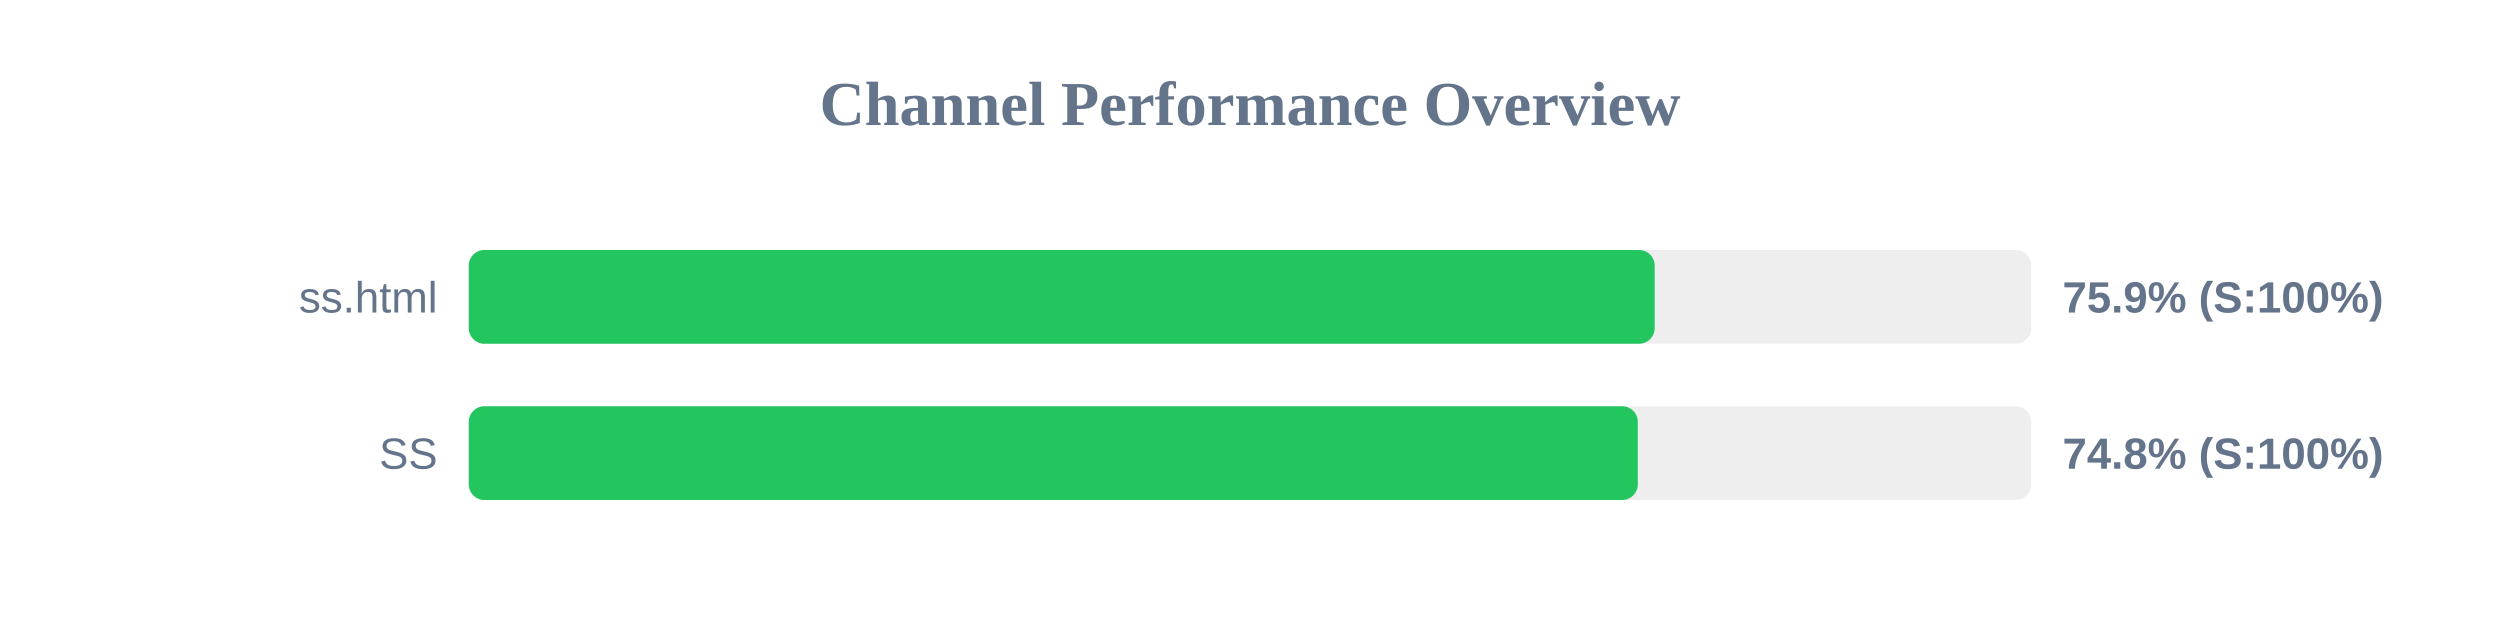
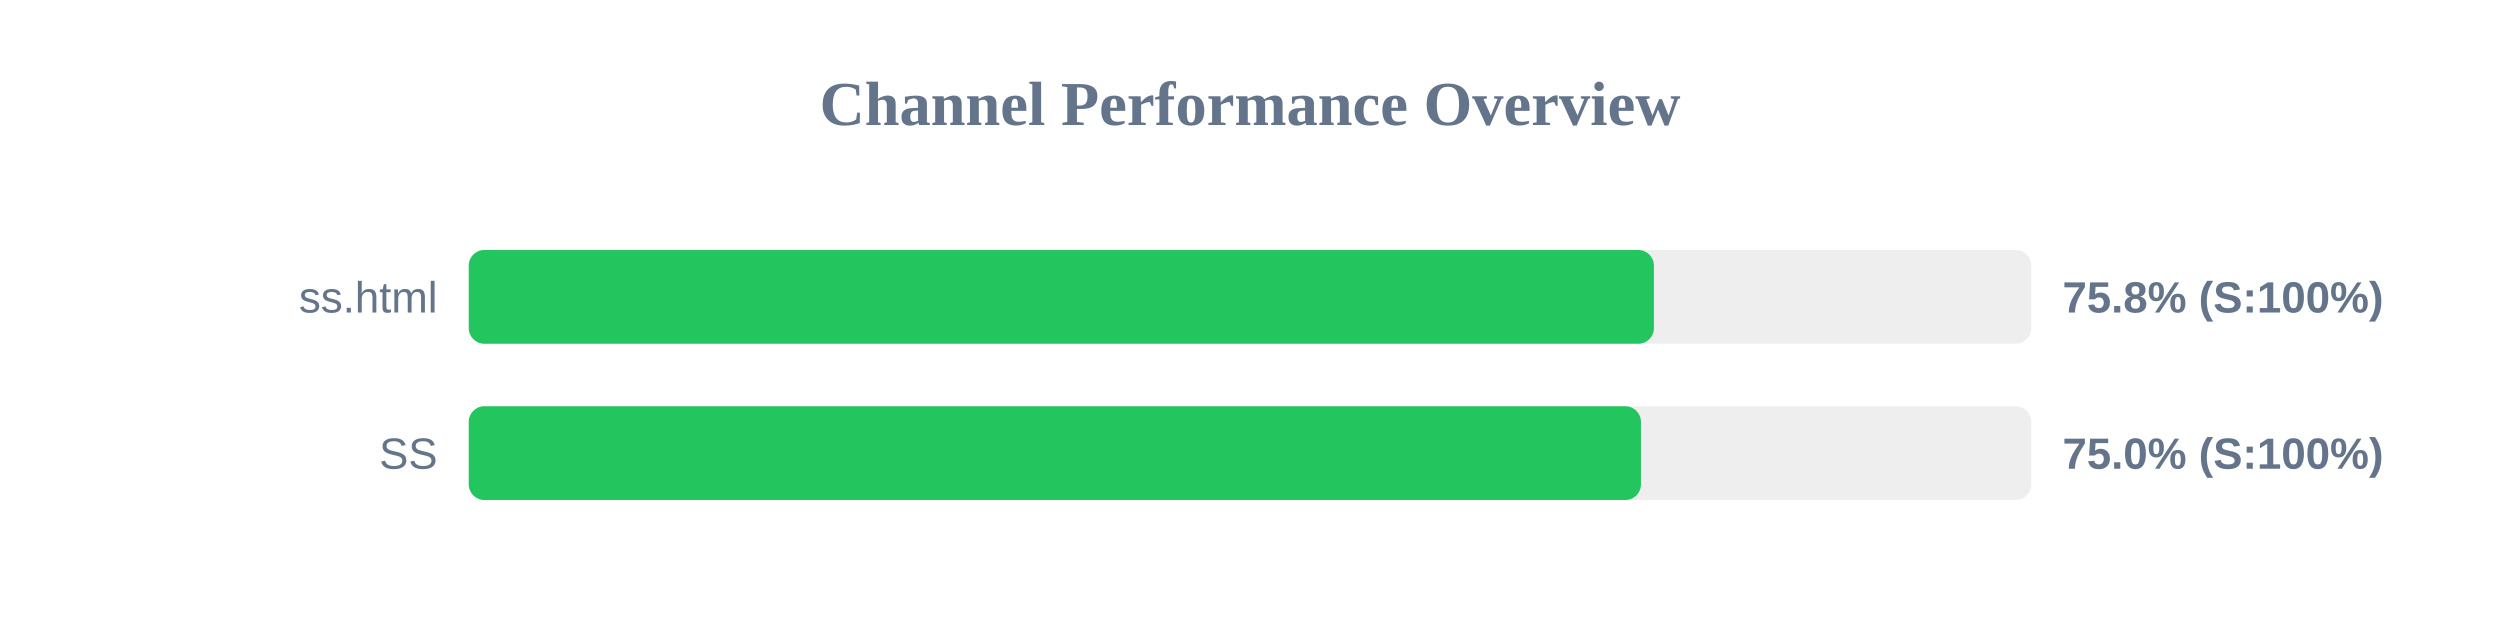
<svg xmlns="http://www.w3.org/2000/svg" width="800" height="200" version="1.1">
  <style>
        .row { font: 14px Arial; fill: #64748b; }
        .score { font: bold 14px Arial; fill: #64748b; }
    </style>
  <text x="400" y="40" text-anchor="middle" font-size="20px" font-weight="bold" fill="#64748b">Channel Performance Overview</text>
  <rect x="150" y="80" width="500" height="30" fill="#eee" rx="5" />
-   <rect x="150" y="80" width="379.5" height="30" fill="#22c55e" rx="5" />
+   <rect x="150" y="80" width="379.25" height="30" fill="#22c55e" rx="5" />
  <text x="140" y="100" text-anchor="end" class="row">ss.html</text>
-   <text x="660" y="100" text-anchor="start" class="score">75.9% (S:100%)</text>
+   <text x="660" y="100" text-anchor="start" class="score">75.8% (S:100%)</text>
  <rect x="150" y="130" width="500" height="30" fill="#eee" rx="5" />
-   <rect x="150" y="130" width="374.1" height="30" fill="#22c55e" rx="5" />
+   <rect x="150" y="130" width="375.1" height="30" fill="#22c55e" rx="5" />
  <text x="140" y="150" text-anchor="end" class="row">SS</text>
-   <text x="660" y="150" text-anchor="start" class="score">74.8% (S:100%)</text>
+   <text x="660" y="150" text-anchor="start" class="score">75.0% (S:100%)</text>
</svg>
